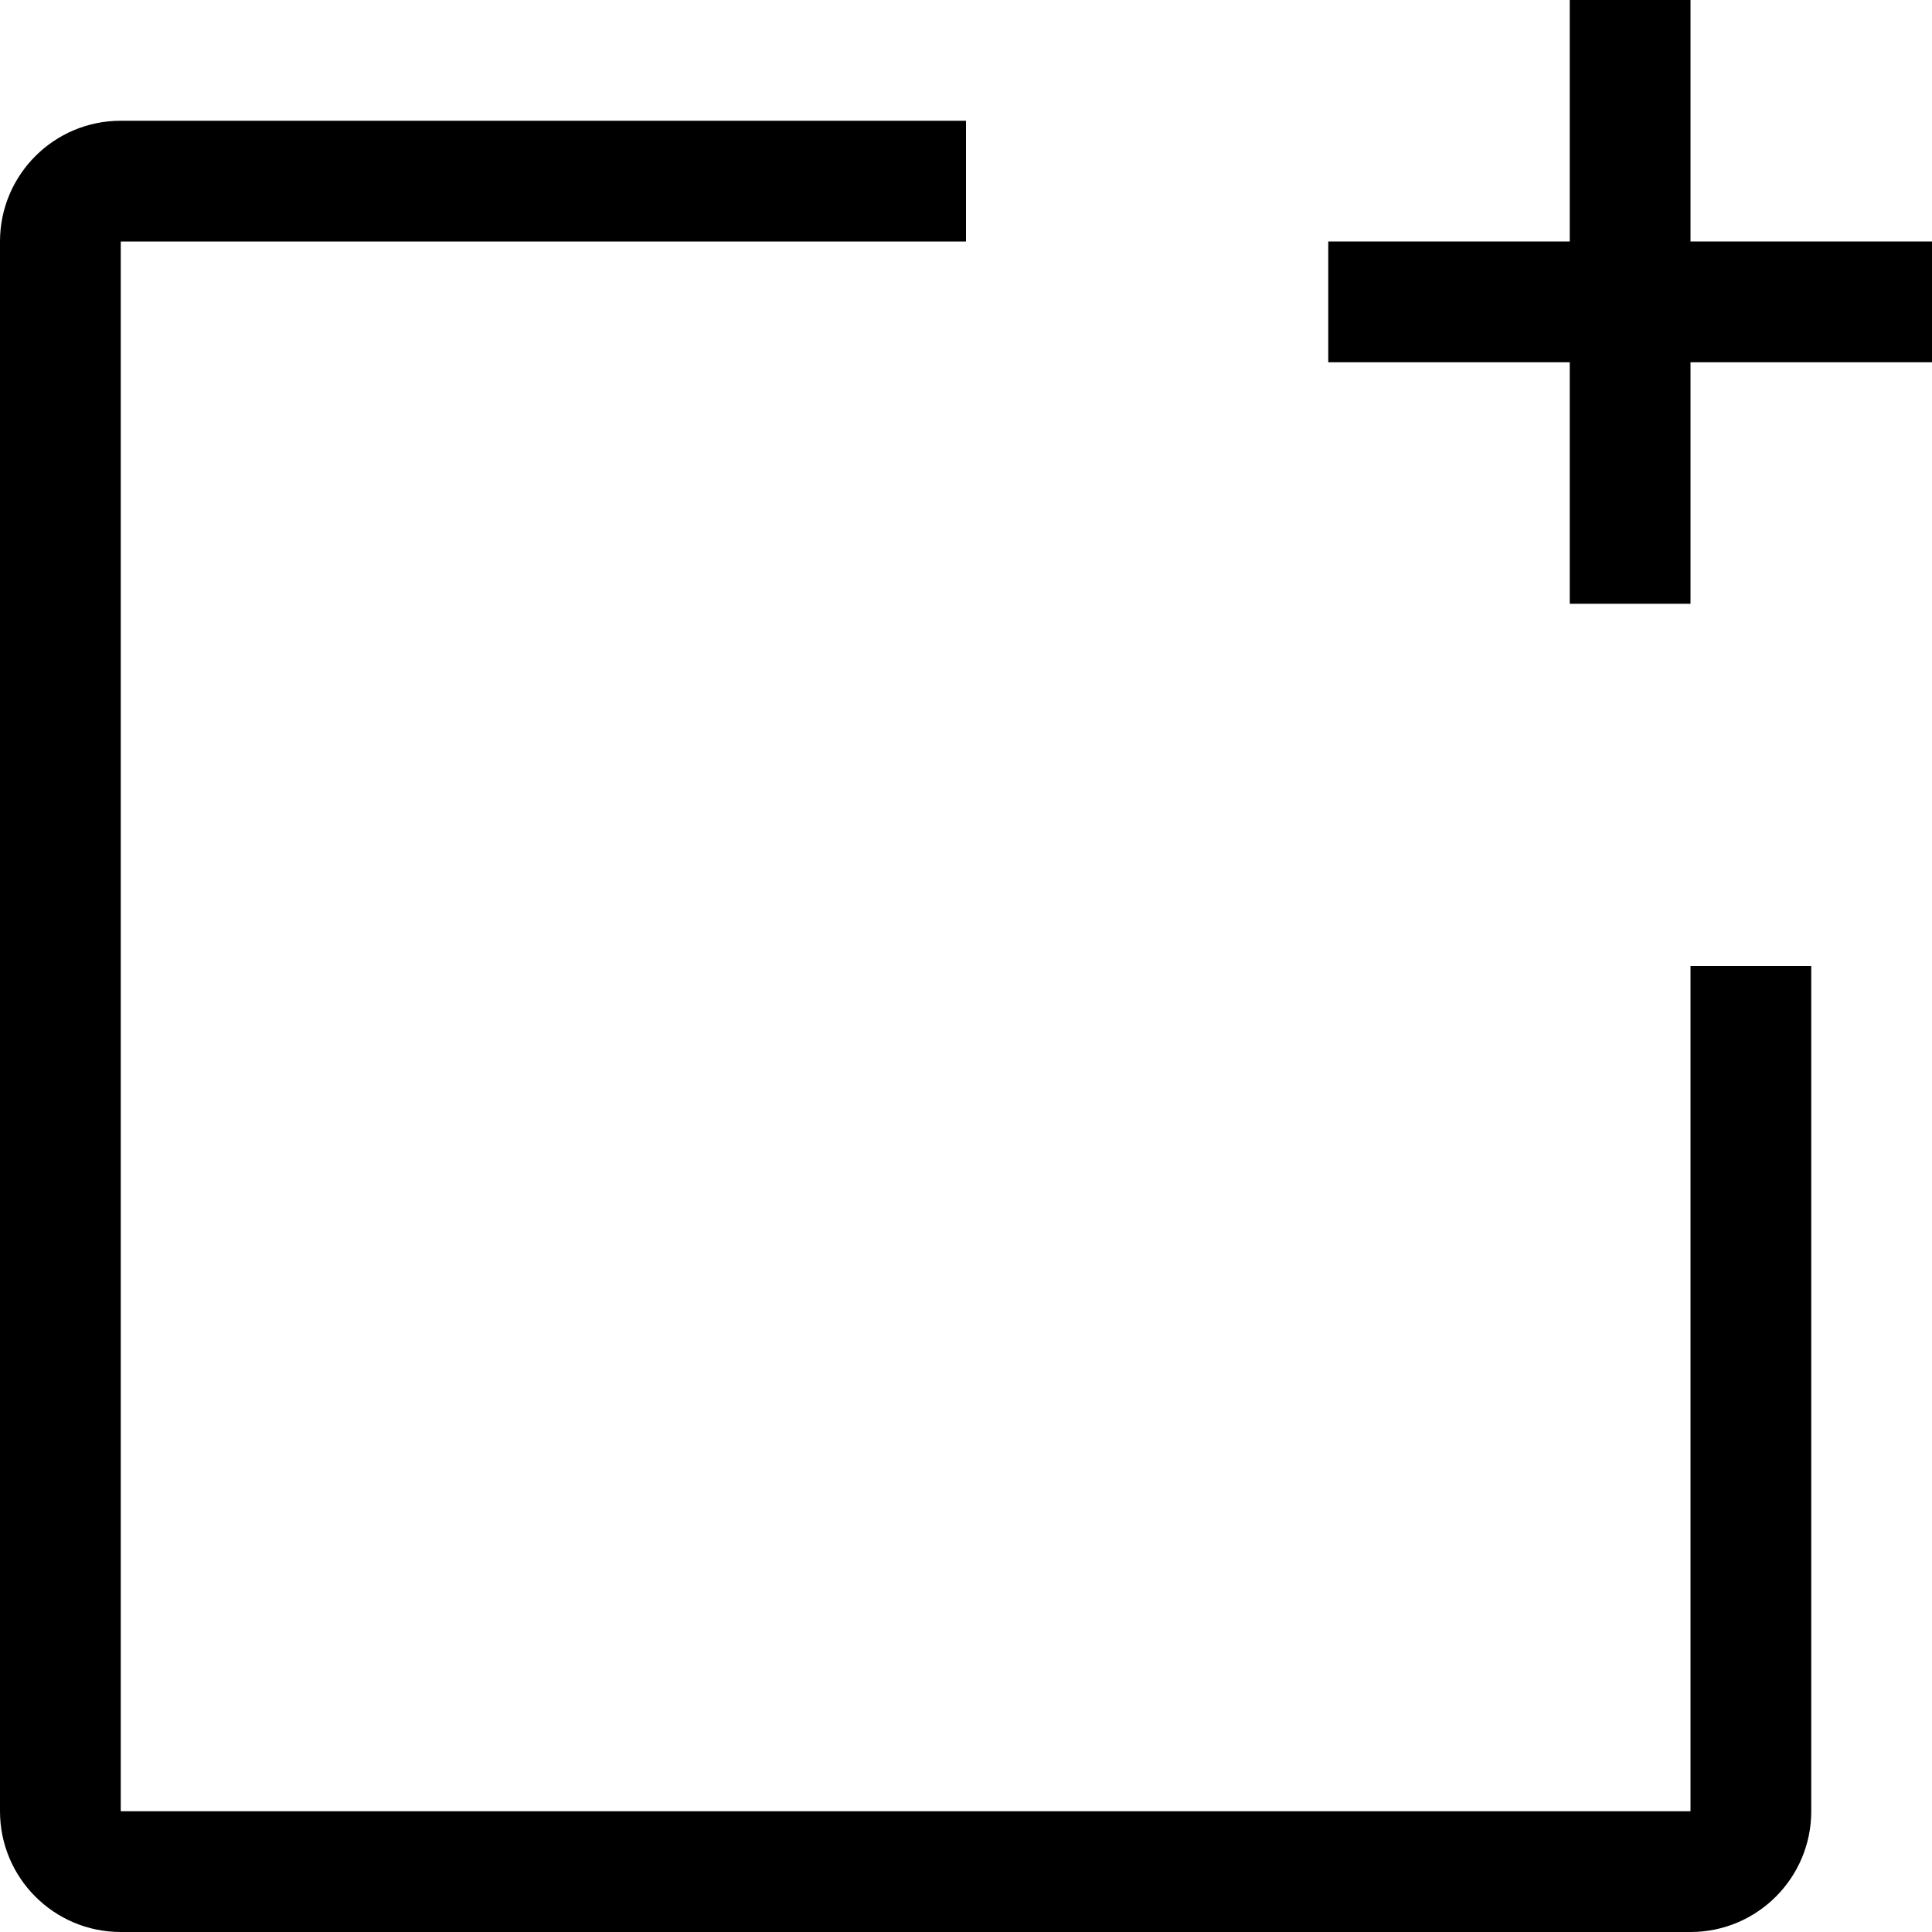
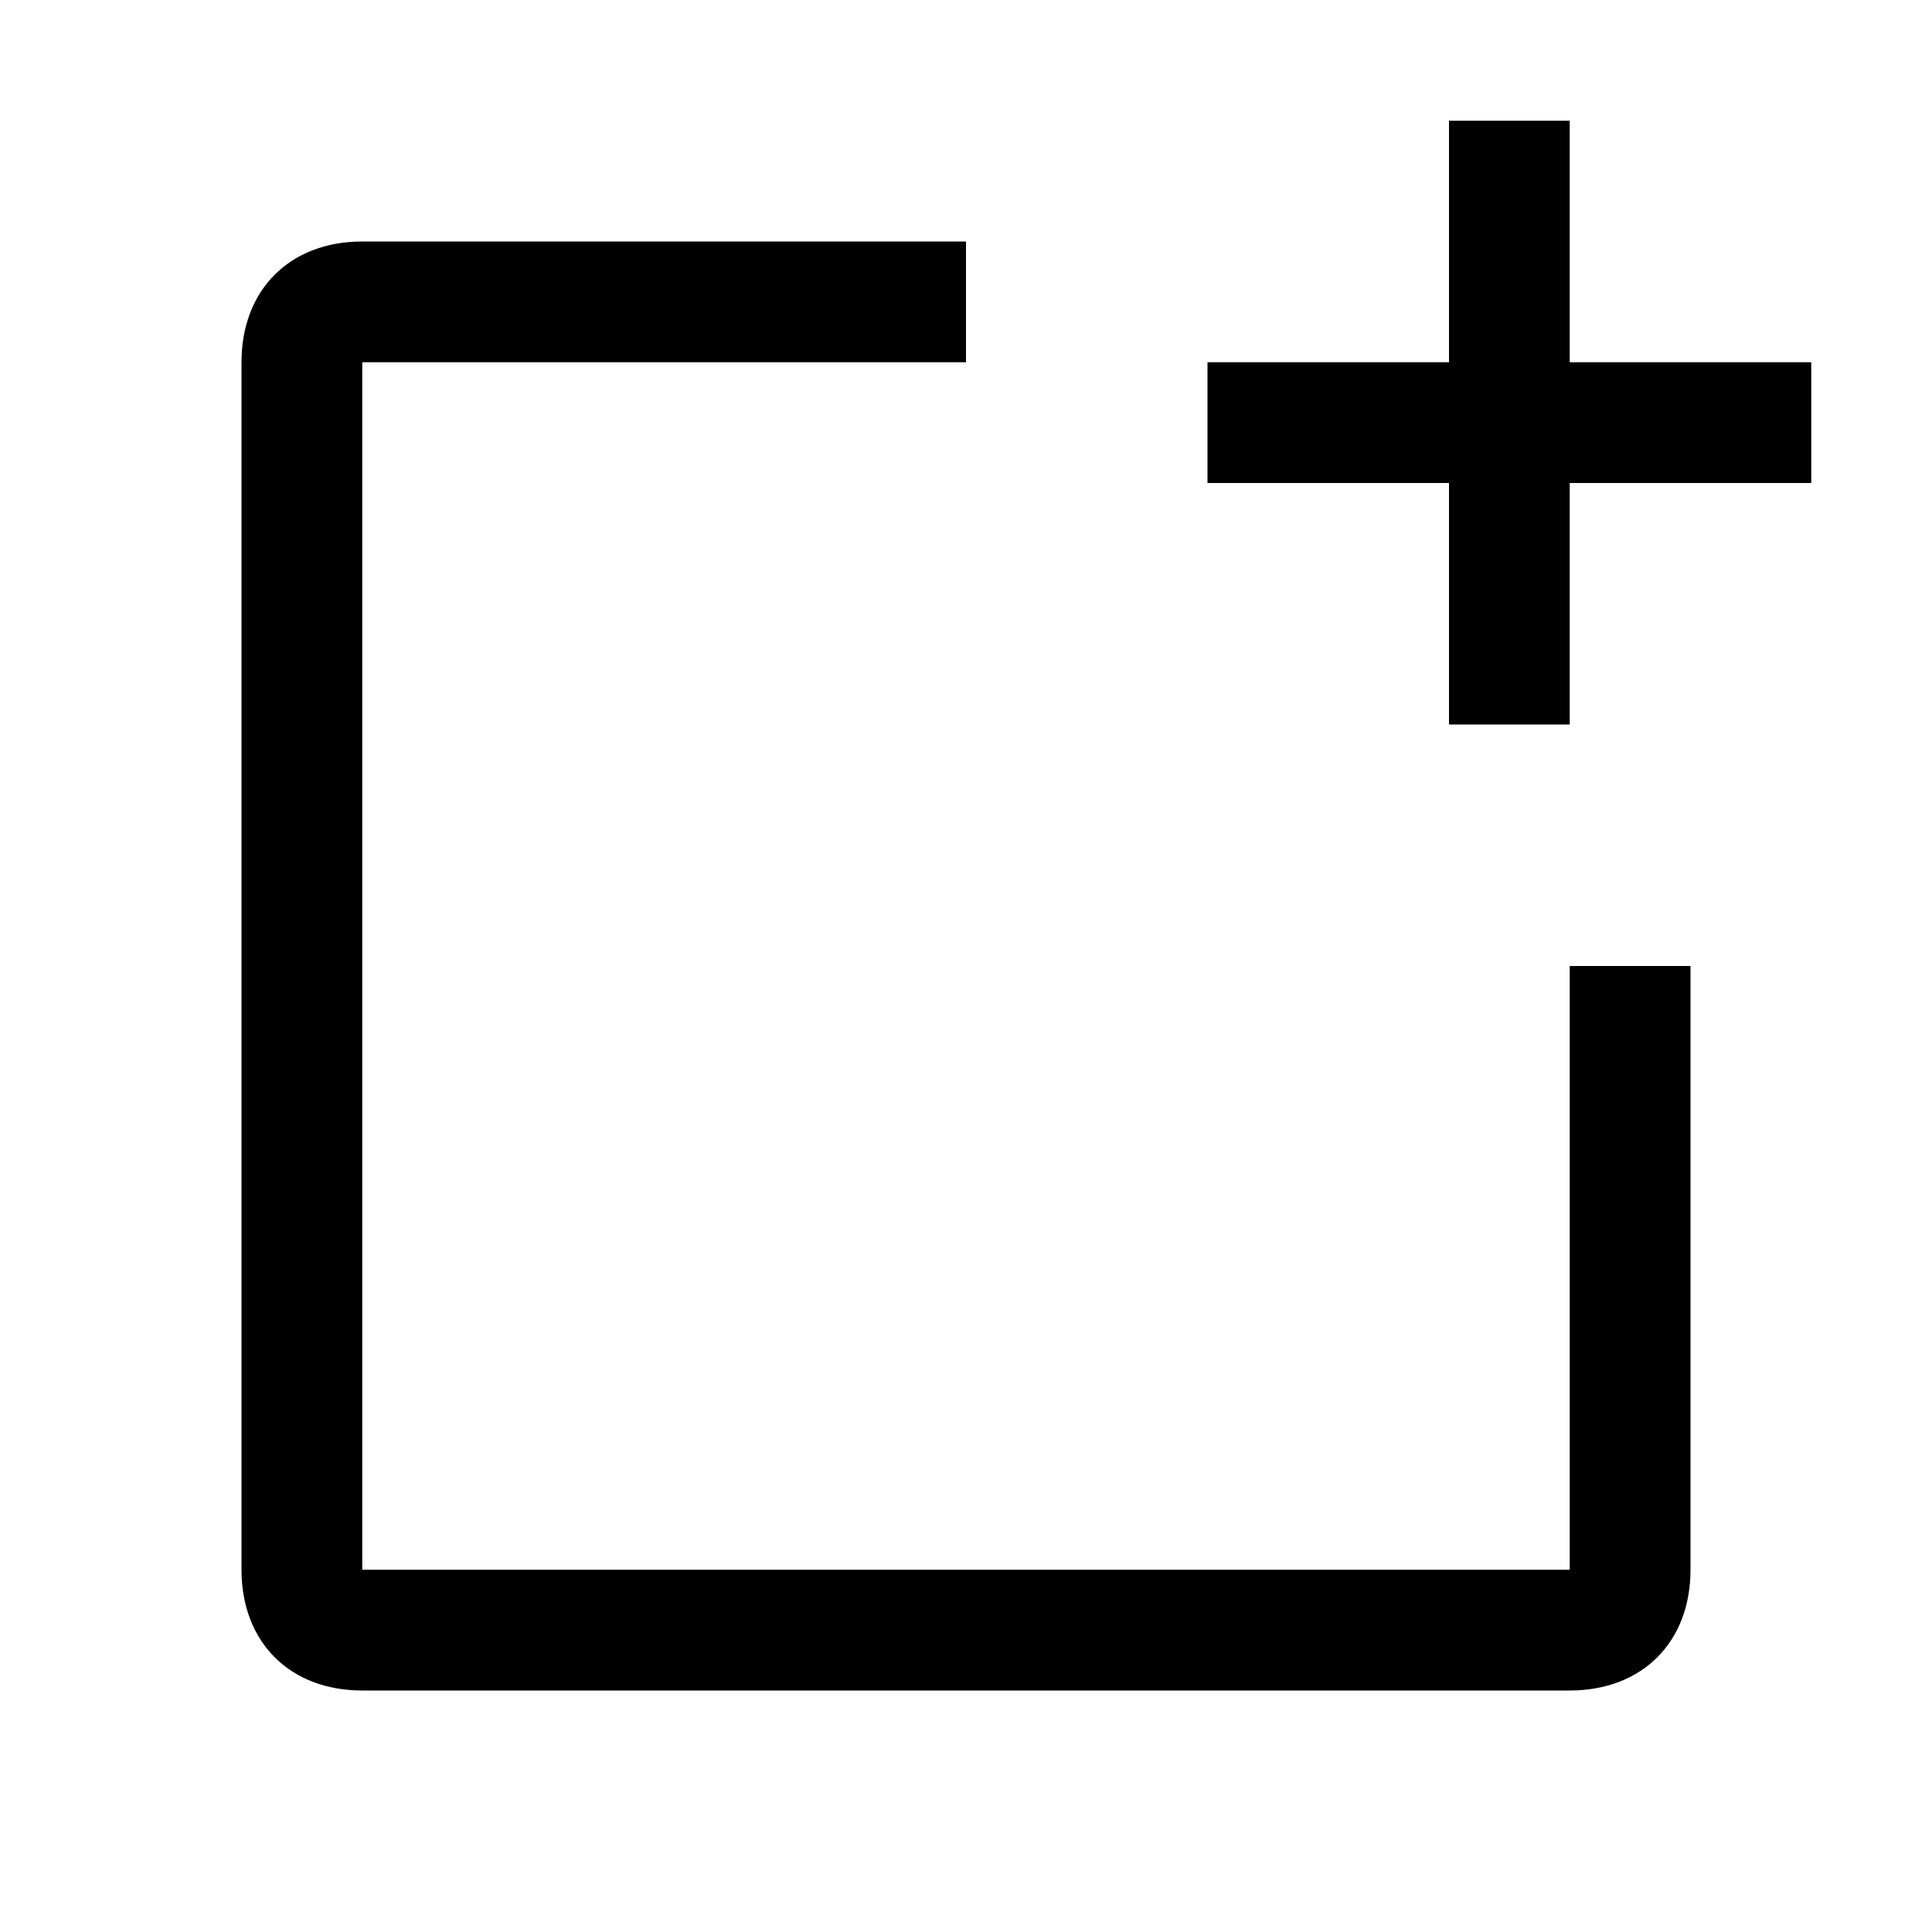
- <svg xmlns="http://www.w3.org/2000/svg" id="Layer_1" data-name="Layer 1" viewBox="0 0 16 16">
-   <polygon points="16 2 14 2 14 0 13 0 13 2 11 2 11 3 13 3 13 5 14 5 14 3 16 3 16 2" />
-   <path d="M14,8v7H1V2H8V1H1A1,1,0,0,0,0,2V15a1,1,0,0,0,1,1H14a1,1,0,0,0,1-1V8Z" transform="translate(0)" />
+ <svg xmlns="http://www.w3.org/2000/svg" version="1.1" id="icon" x="0px" y="0px" width="16px" height="16px" viewBox="0 0 16 16" style="enable-background:new 0 0 16 16;" xml:space="preserve">
+   <style type="text/css">
+ 	.st0{fill:none;}
+ </style>
+   <path d="M13,13H3V3h5V2H3C2.4,2,2,2.4,2,3v10c0,0.6,0.4,1,1,1h10c0.6,0,1-0.4,1-1V8h-1V13z" />
+   <polygon points="13,3 13,1 12,1 12,3 10,3 10,4 12,4 12,6 13,6 13,4 15,4 15,3 " />
+   <rect id="_Transparent_Rectangle_" class="st0" width="16" height="16" />
</svg>
